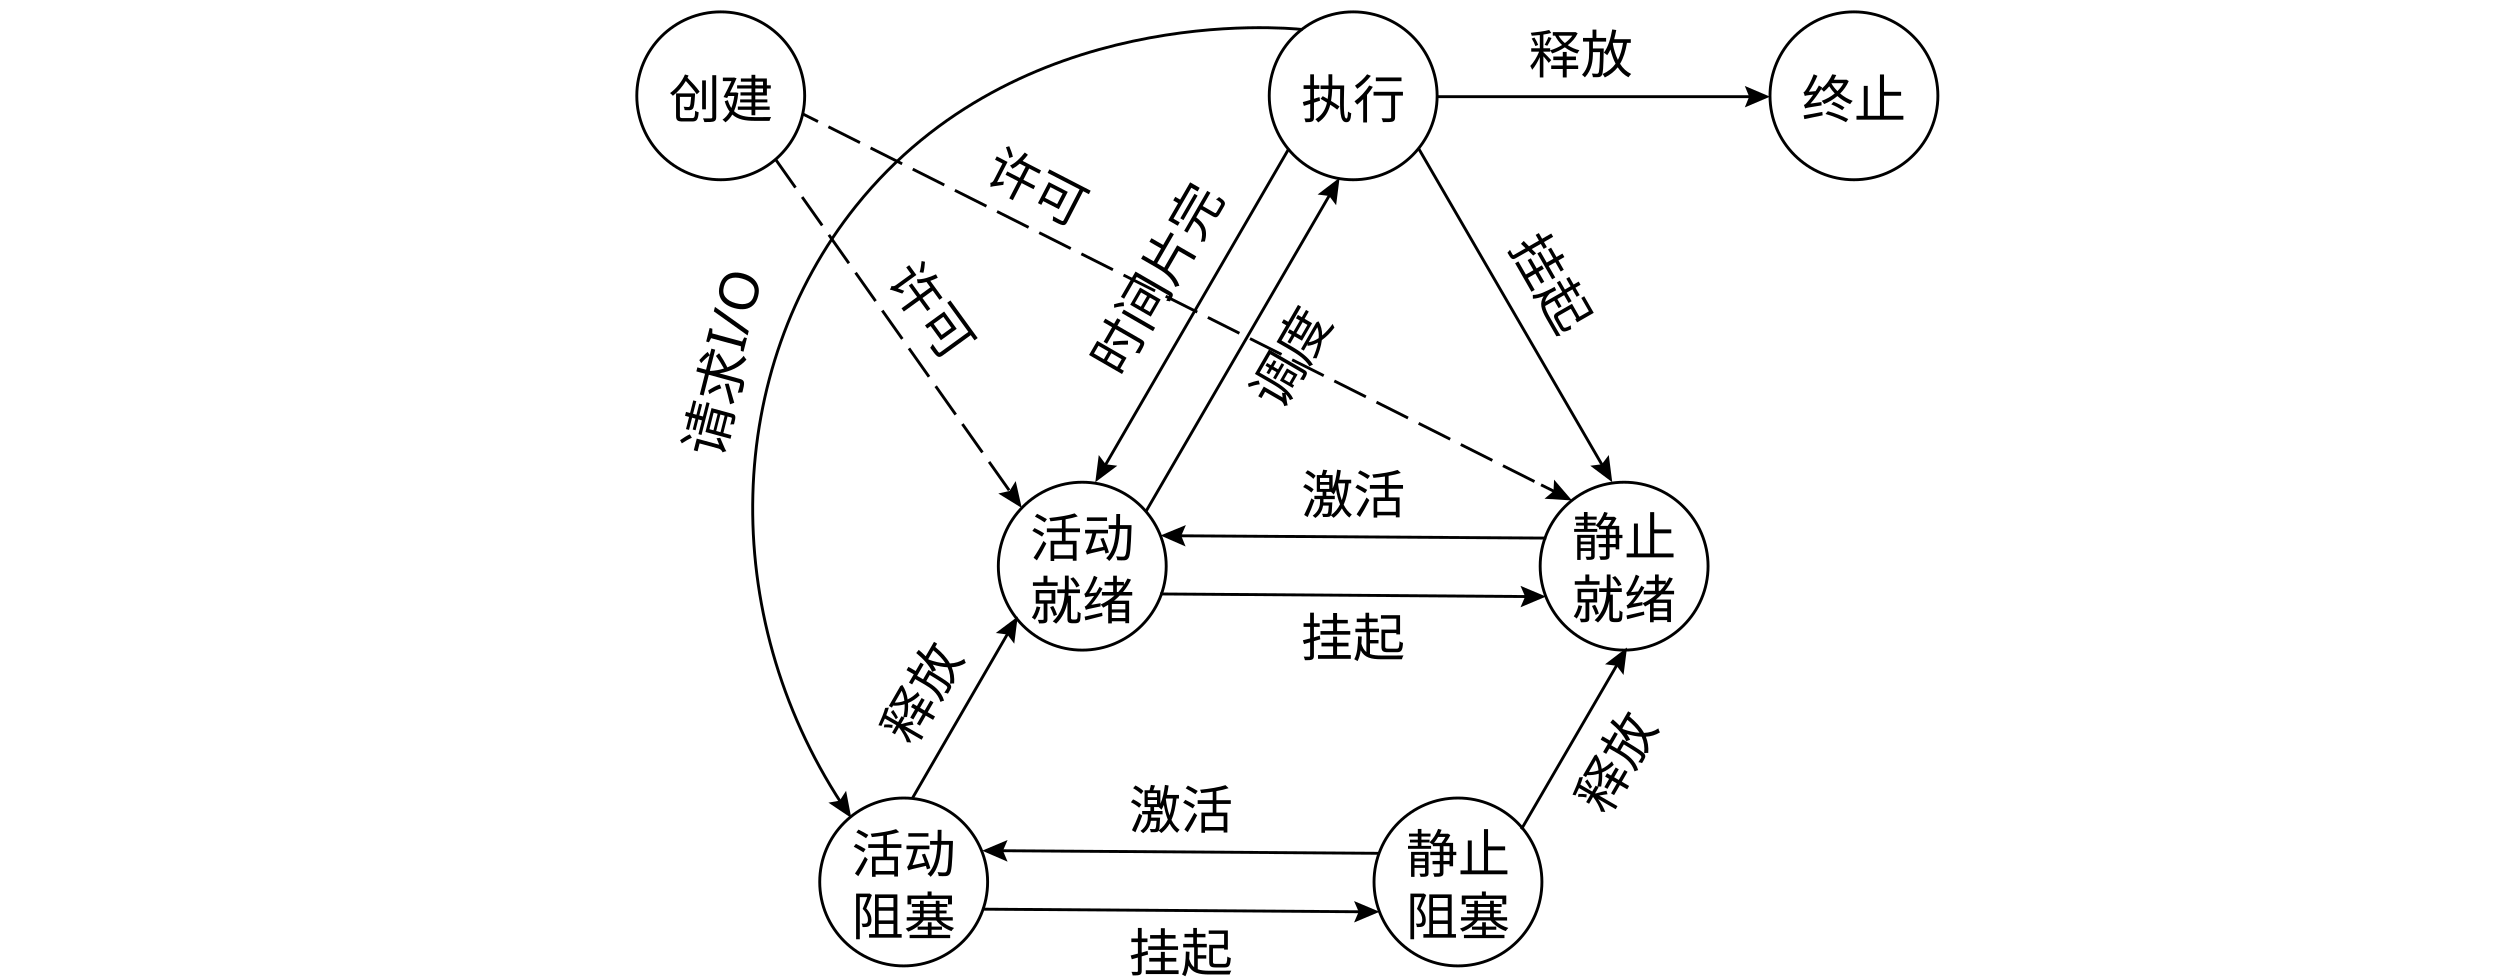
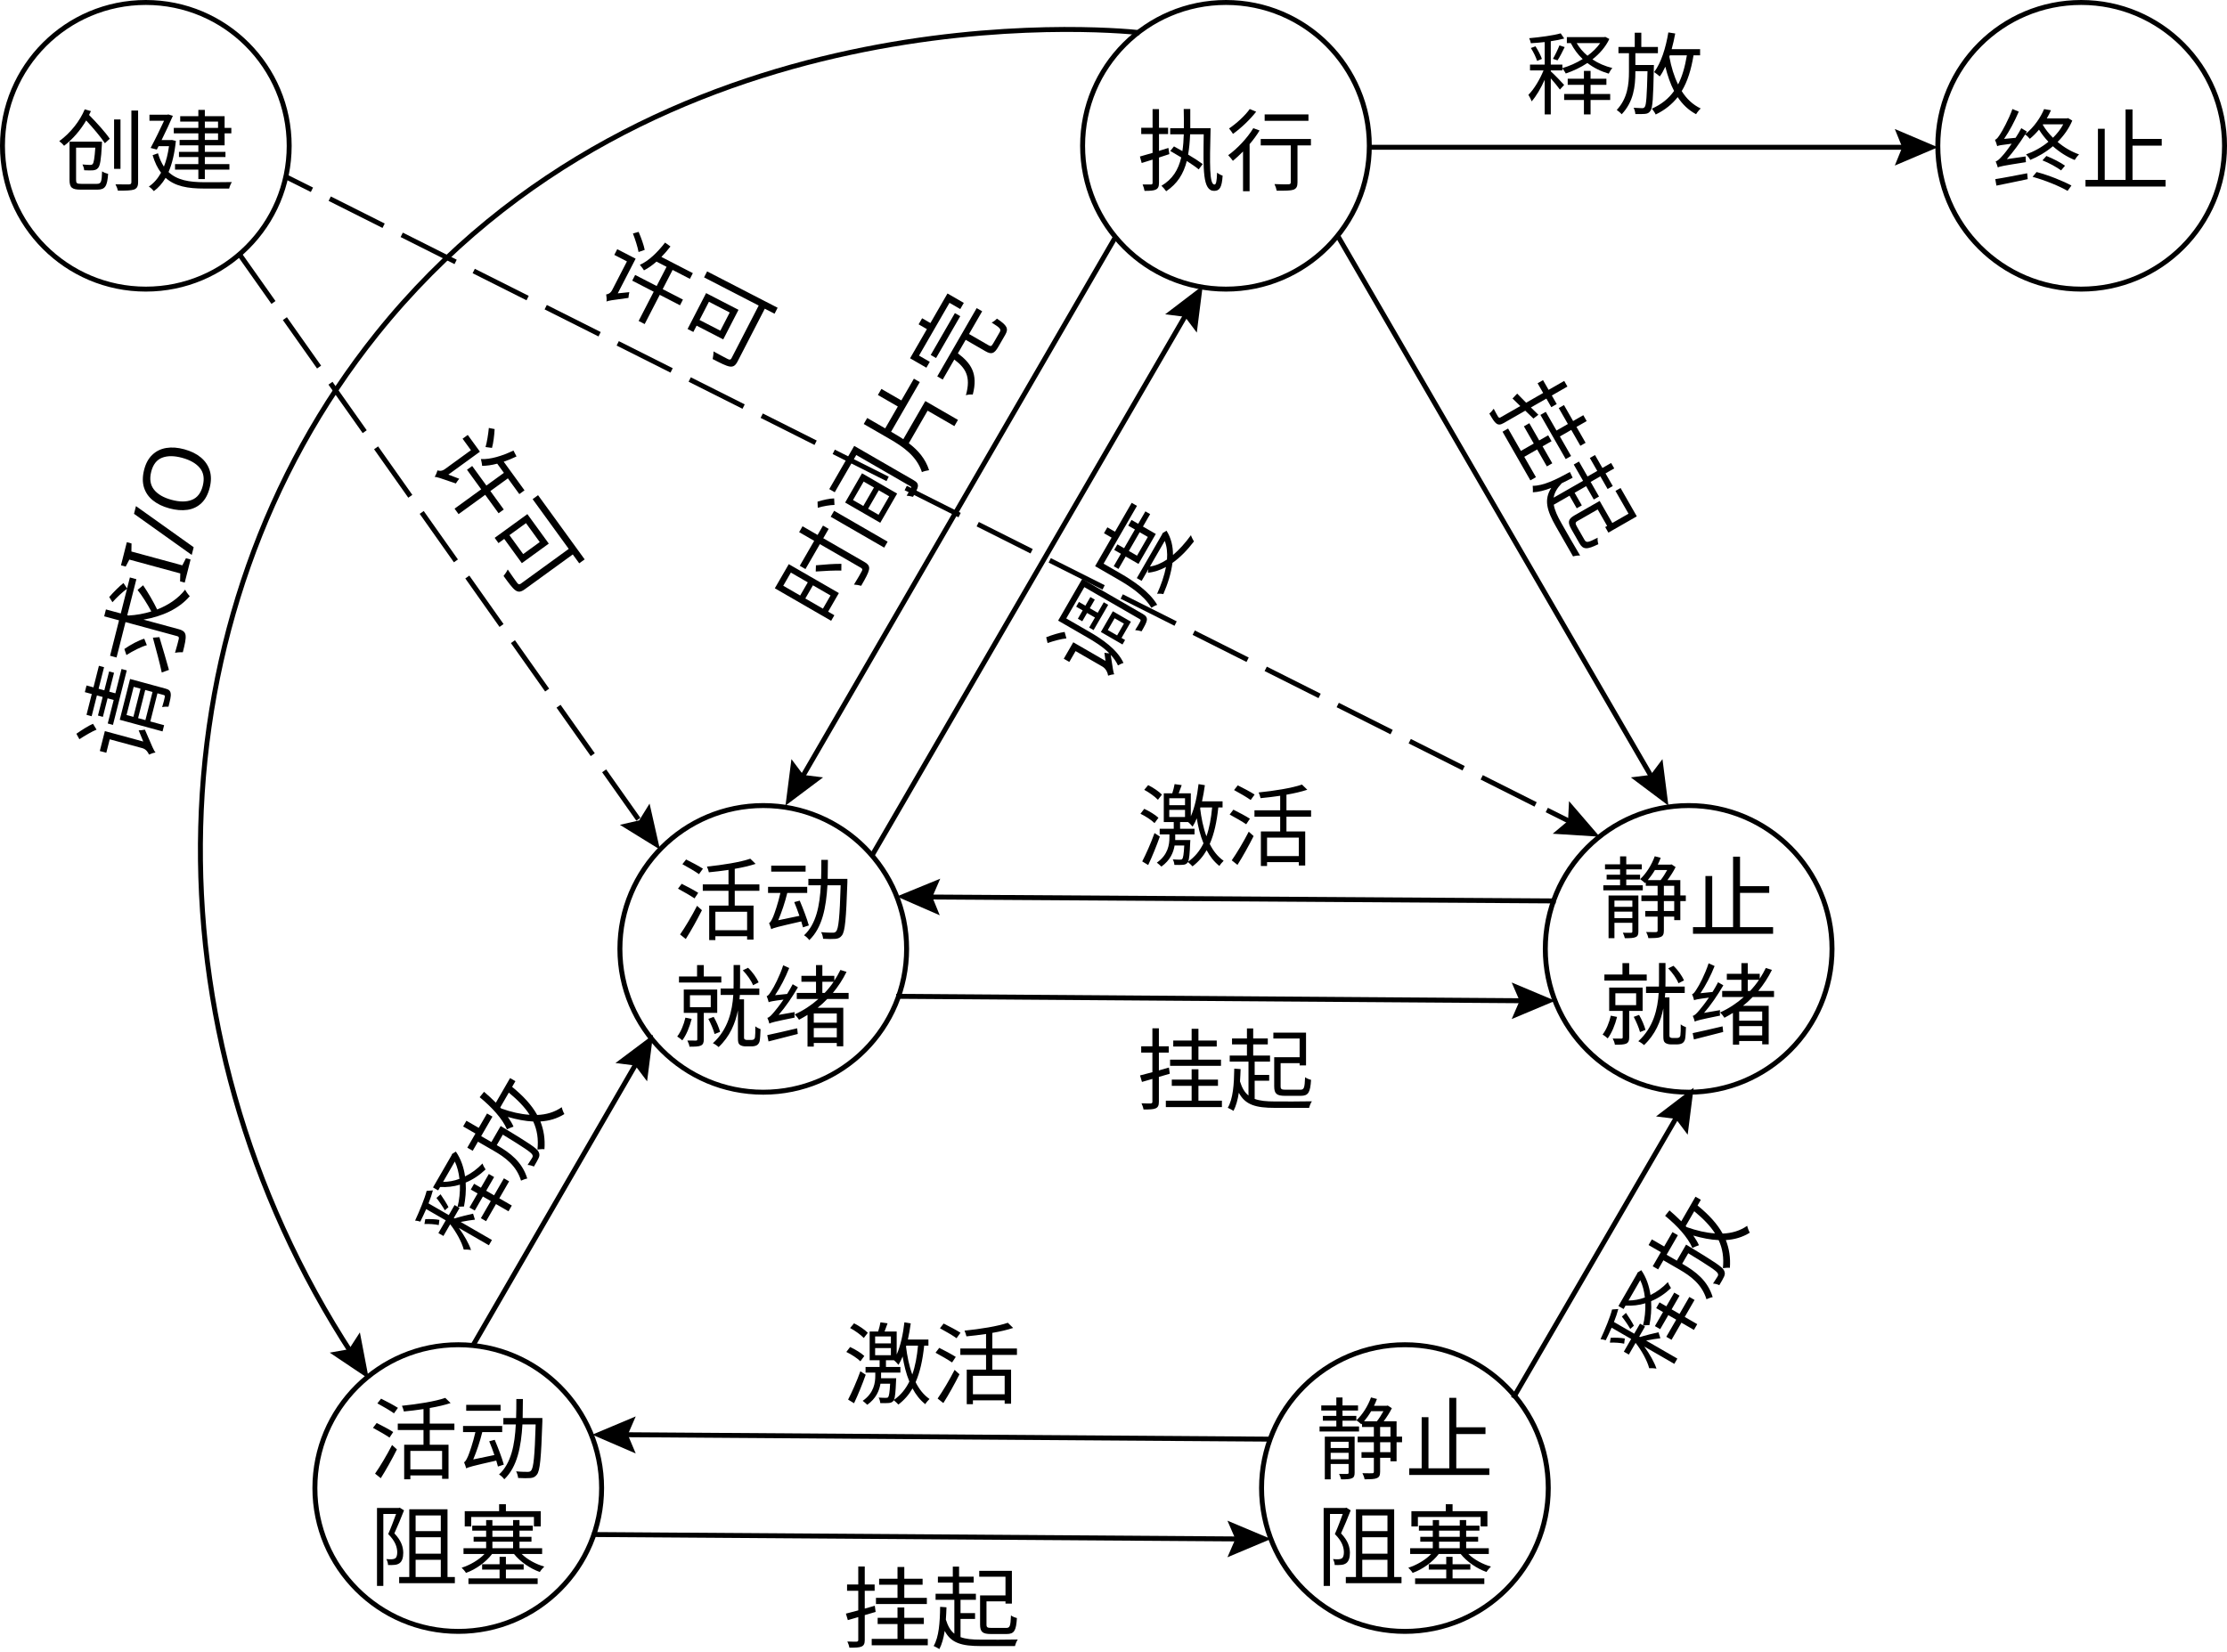
- <svg xmlns="http://www.w3.org/2000/svg" id="_layer_1" viewBox="0 0 863.7 337.8">
-   <g style="isolation: isolate;">
-     <g style="isolation: isolate;">
-       <g style="isolation: isolate;">
-         <text transform="translate(355.9 192.4)" style="font-family: NotoSerifSC-ExtraLight, 'Noto Serif SC'; font-size: 18px; font-weight: 200; isolation: isolate;">
-           <tspan x="0" y="0">活动</tspan>
-         </text>
-       </g>
-       <g style="isolation: isolate;">
-         <text transform="translate(355.9 214)" style="font-family: NotoSerifSC-ExtraLight, 'Noto Serif SC'; font-size: 18px; font-weight: 200; isolation: isolate;">
+ <svg xmlns="http://www.w3.org/2000/svg" id="_layer_1" viewBox="0 0 450.5 334.26">
+   <g style="isolation: isolate;">
+     <g style="isolation: isolate;">
+       <g style="isolation: isolate;">
+         <g style="isolation: isolate;">
+           <text transform="translate(136.4 188.8)" style="font-family: NotoSerifSC-Regular, 'Noto Serif SC'; font-size: 18px; isolation: isolate;">
+             <tspan x="0" y="0">活动</tspan>
+           </text>
+         </g>
+       </g>
+       <g style="isolation: isolate;">
+         <g style="isolation: isolate;">
+           <text transform="translate(136.4 210.4)" style="font-family: NotoSerifSC-Regular, 'Noto Serif SC'; font-size: 18px; isolation: isolate;">
+             <tspan x="0" y="0">就绪</tspan>
+           </text>
+         </g>
+       </g>
+     </g>
+   </g>
+   <circle cx="154.4" cy="192" r="29" style="fill: none; stroke: #000; stroke-miterlimit: 10;" />
+   <g style="isolation: isolate;">
+     <g style="isolation: isolate;">
+       <g style="isolation: isolate;">
+         <text transform="translate(323.6 188.4)" style="font-family: NotoSerifSC-Regular, 'Noto Serif SC'; font-size: 18px; isolation: isolate;">
+           <tspan x="0" y="0">静止</tspan>
+         </text>
+       </g>
+     </g>
+     <g style="isolation: isolate;">
+       <g style="isolation: isolate;">
+         <text transform="translate(323.6 210)" style="font-family: NotoSerifSC-Regular, 'Noto Serif SC'; font-size: 18px; isolation: isolate;">
          <tspan x="0" y="0">就绪</tspan>
        </text>
      </g>
    </g>
  </g>
-   <circle cx="373.9" cy="195.6" r="29" style="fill: none; stroke: #000; stroke-miterlimit: 10;" />
-   <g style="isolation: isolate;">
-     <g style="isolation: isolate;">
-       <text transform="translate(543.1 192)" style="font-family: NotoSerifSC-ExtraLight, 'Noto Serif SC'; font-size: 18px; font-weight: 200; isolation: isolate;">
-         <tspan x="0" y="0">静止</tspan>
+   <circle cx="341.6" cy="192" r="29" style="fill: none; stroke: #000; stroke-miterlimit: 10;" />
+   <g>
+     <g style="isolation: isolate;">
+       <g style="isolation: isolate;">
+         <g style="isolation: isolate;">
+           <g style="isolation: isolate;">
+             <g style="isolation: isolate;">
+               <text transform="translate(230 37.2)" style="font-family: NotoSerifSC-Regular, 'Noto Serif SC'; font-size: 18px; isolation: isolate;">
+                 <tspan x="0" y="0">执行</tspan>
+               </text>
+             </g>
+           </g>
+         </g>
+       </g>
+     </g>
+     <circle cx="248" cy="29.5" r="29" style="fill: none; stroke: #000; stroke-miterlimit: 10;" />
+   </g>
+   <g style="isolation: isolate;">
+     <g style="isolation: isolate;">
+       <g style="isolation: isolate;">
+         <text transform="translate(167.8 127.1003) rotate(-60)" style="font-family: NotoSerifSC-Regular, 'Noto Serif SC'; font-size: 18px; isolation: isolate;">
+           <tspan x="0" y="0">时间片完</tspan>
+         </text>
+       </g>
+     </g>
+   </g>
+   <g style="isolation: isolate;">
+     <g style="isolation: isolate;">
+       <g style="isolation: isolate;">
+         <text transform="translate(301.6993 81.7998) rotate(60.2)" style="font-family: NotoSerifSC-Regular, 'Noto Serif SC'; font-size: 18px; isolation: isolate;">
+           <tspan x="0" y="0">挂起</tspan>
+         </text>
+       </g>
+     </g>
+   </g>
+   <g style="isolation: isolate;">
+     <g style="isolation: isolate;">
+       <g style="isolation: isolate;">
+         <text transform="translate(229.9 223.2)" style="font-family: NotoSerifSC-Regular, 'Noto Serif SC'; font-size: 18px; isolation: isolate;">
+           <tspan x="0" y="0">挂起</tspan>
+         </text>
+       </g>
+     </g>
+   </g>
+   <g>
+     <line x1="176.4" y1="173.1" x2="240.3" y2="63" style="fill: none; stroke: #000; stroke-miterlimit: 10;" />
+     <polygon points="242.1 67.3 239.7 64.1 235.7 63.6 243.3 57.8 242.1 67.3" />
+   </g>
+   <g>
+     <line x1="161.9" y1="157.9" x2="225.8" y2="47.7" style="fill: none; stroke: #000; stroke-miterlimit: 10;" />
+     <polygon points="166.5 157.3 162.5 156.8 160.1 153.6 158.9 163 166.5 157.3" />
+   </g>
+   <g>
+     <line x1="334.5" y1="157.9" x2="270.6" y2="47.7" style="fill: none; stroke: #000; stroke-miterlimit: 10;" />
+     <polygon points="336.3 153.6 333.9 156.8 329.9 157.3 337.5 163 336.3 153.6" />
+   </g>
+   <g style="isolation: isolate;">
+     <g style="isolation: isolate;">
+       <g style="isolation: isolate;">
+         <text transform="translate(223 138.6999) rotate(-60)" style="font-family: NotoSerifSC-Regular, 'Noto Serif SC'; font-size: 18px; isolation: isolate;">
+           <tspan x="0" y="0">调度</tspan>
+         </text>
+       </g>
+     </g>
+   </g>
+   <g>
+     <line x1="181.3" y1="201.6" x2="308.6" y2="202.5" style="fill: none; stroke: #000; stroke-miterlimit: 10;" />
+     <polygon points="305.8 206.2 307.4 202.5 305.8 198.8 314.6 202.5 305.8 206.2" />
+   </g>
+   <g>
+     <line x1="187.3" y1="181.5" x2="314.7" y2="182.3" style="fill: none; stroke: #000; stroke-miterlimit: 10;" />
+     <polygon points="190.1 185.2 188.6 181.5 190.2 177.8 181.4 181.4 190.1 185.2" />
+   </g>
+   <g style="isolation: isolate;">
+     <g style="isolation: isolate;">
+       <g style="isolation: isolate;">
+         <text transform="translate(230 173.8)" style="font-family: NotoSerifSC-Regular, 'Noto Serif SC'; font-size: 18px; isolation: isolate;">
+           <tspan x="0" y="0">激活</tspan>
+         </text>
+       </g>
+     </g>
+   </g>
+   <g>
+     <g style="isolation: isolate;">
+       <g style="isolation: isolate;">
+         <g style="isolation: isolate;">
+           <text transform="translate(74.7 297.9)" style="font-family: NotoSerifSC-Regular, 'Noto Serif SC'; font-size: 18px; isolation: isolate;">
+             <tspan x="0" y="0">活动</tspan>
+           </text>
+         </g>
+       </g>
+       <g style="isolation: isolate;">
+         <g style="isolation: isolate;">
+           <text transform="translate(74.7 319.5)" style="font-family: NotoSerifSC-Regular, 'Noto Serif SC'; font-size: 18px; isolation: isolate;">
+             <tspan x="0" y="0">阻塞</tspan>
+           </text>
+         </g>
+       </g>
+     </g>
+     <circle cx="92.7" cy="301.1" r="29" style="fill: none; stroke: #000; stroke-miterlimit: 10;" />
+   </g>
+   <g>
+     <line x1="95.7" y1="272.2" x2="129.1" y2="214.5" style="fill: none; stroke: #000; stroke-miterlimit: 10;" />
+     <polygon points="130.9 218.8 128.5 215.6 124.5 215.1 132.1 209.4 130.9 218.8" />
+   </g>
+   <g style="isolation: isolate;">
+     <g style="isolation: isolate;">
+       <g style="isolation: isolate;">
+         <text transform="translate(95.7001 254.6003) rotate(-60)" style="font-family: NotoSerifSC-Regular, 'Noto Serif SC'; font-size: 18px; isolation: isolate;">
+           <tspan x="0" y="0">释放</tspan>
+         </text>
+       </g>
+     </g>
+   </g>
+   <g>
+     <g style="isolation: isolate;">
+       <g style="isolation: isolate;">
+         <g style="isolation: isolate;">
+           <text transform="translate(266.2 297.9)" style="font-family: NotoSerifSC-Regular, 'Noto Serif SC'; font-size: 18px; isolation: isolate;">
+             <tspan x="0" y="0">静止</tspan>
+           </text>
+         </g>
+       </g>
+       <g style="isolation: isolate;">
+         <g style="isolation: isolate;">
+           <text transform="translate(266.2 319.5)" style="font-family: NotoSerifSC-Regular, 'Noto Serif SC'; font-size: 18px; isolation: isolate;">
+             <tspan x="0" y="0">阻塞</tspan>
+           </text>
+         </g>
+       </g>
+     </g>
+     <circle cx="284.2" cy="301.1" r="29" style="fill: none; stroke: #000; stroke-miterlimit: 10;" />
+   </g>
+   <g>
+     <line x1="306.1" y1="282.9" x2="339.6" y2="225.3" style="fill: none; stroke: #000; stroke-miterlimit: 10;" />
+     <polygon points="341.4 229.6 339 226.4 335 225.9 342.6 220.1 341.4 229.6" />
+   </g>
+   <g style="isolation: isolate;">
+     <g style="isolation: isolate;">
+       <g style="isolation: isolate;">
+         <text transform="translate(335.5 278.6003) rotate(-60)" style="font-family: NotoSerifSC-Regular, 'Noto Serif SC'; font-size: 18px; isolation: isolate;">
+           <tspan x="0" y="0">释放</tspan>
+         </text>
+       </g>
+     </g>
+   </g>
+   <g style="isolation: isolate;">
+     <g style="isolation: isolate;">
+       <g style="isolation: isolate;">
+         <text transform="translate(170.4 332.1)" style="font-family: NotoSerifSC-Regular, 'Noto Serif SC'; font-size: 18px; isolation: isolate;">
+           <tspan x="0" y="0">挂起</tspan>
+         </text>
+       </g>
+     </g>
+   </g>
+   <g>
+     <line x1="119.8" y1="310.5" x2="251.1" y2="311.4" style="fill: none; stroke: #000; stroke-miterlimit: 10;" />
+     <polygon points="248.3 315.1 249.9 311.4 248.3 307.7 257.1 311.4 248.3 315.1" />
+   </g>
+   <g>
+     <line x1="125.8" y1="290.3" x2="256.6" y2="291.2" style="fill: none; stroke: #000; stroke-miterlimit: 10;" />
+     <polygon points="128.6 294.1 127 290.3 128.6 286.6 119.8 290.3 128.6 294.1" />
+   </g>
+   <g style="isolation: isolate;">
+     <g style="isolation: isolate;">
+       <g style="isolation: isolate;">
+         <text transform="translate(170.5 282.7)" style="font-family: NotoSerifSC-Regular, 'Noto Serif SC'; font-size: 18px; isolation: isolate;">
+           <tspan x="0" y="0">激活</tspan>
+         </text>
+       </g>
+     </g>
+   </g>
+   <g>
+     <path d="M230.5,6.6c-6.5-.7-98.3-8.9-154.3,61-45.3,56.6-48,140.5-4.9,206.5" style="fill: none; stroke: #000; stroke-miterlimit: 10;" />
+     <polygon points="66.7 273.7 70.6 273 72.8 269.6 74.6 279 66.7 273.7" />
+   </g>
+   <g style="isolation: isolate;">
+     <g style="isolation: isolate;">
+       <g style="isolation: isolate;">
+         <text transform="translate(29.5012 155.3005) rotate(-75.8) skewX(-1)" style="font-family: NotoSerifSC-Regular, 'Noto Serif SC'; font-size: 18.709px; isolation: isolate;">
+           <tspan x="0" y="0">请求I/O</tspan>
+         </text>
+       </g>
+     </g>
+   </g>
+   <g>
+     <line x1="276.9" y1="29.8" x2="386.1" y2="29.8" style="fill: none; stroke: #000; stroke-miterlimit: 10;" />
+     <polygon points="383.3 33.5 384.8 29.8 383.3 26.1 392 29.8 383.3 33.5" />
+   </g>
+   <g style="isolation: isolate;">
+     <g style="isolation: isolate;">
+       <g style="isolation: isolate;">
+         <text transform="translate(308.6 21.7)" style="font-family: NotoSerifSC-Regular, 'Noto Serif SC'; font-size: 18px; isolation: isolate;">
+           <tspan x="0" y="0">释放</tspan>
+         </text>
+       </g>
+     </g>
+   </g>
+   <g>
+     <g style="isolation: isolate;">
+       <g style="isolation: isolate;">
+         <g style="isolation: isolate;">
+           <g style="isolation: isolate;">
+             <g style="isolation: isolate;">
+               <text transform="translate(403 37.2)" style="font-family: NotoSerifSC-Regular, 'Noto Serif SC'; font-size: 18px; isolation: isolate;">
+                 <tspan x="0" y="0">终止</tspan>
+               </text>
+             </g>
+           </g>
+         </g>
+       </g>
+     </g>
+     <circle cx="421" cy="29.5" r="29" style="fill: none; stroke: #000; stroke-miterlimit: 10;" />
+   </g>
+   <g>
+     <g style="isolation: isolate;">
+       <g style="isolation: isolate;">
+         <g style="isolation: isolate;">
+           <g style="isolation: isolate;">
+             <g style="isolation: isolate;">
+               <text transform="translate(11.5 37.2)" style="font-family: NotoSerifSC-Regular, 'Noto Serif SC'; font-size: 18px; isolation: isolate;">
+                 <tspan x="0" y="0">创建</tspan>
+               </text>
+             </g>
+           </g>
+         </g>
+       </g>
+     </g>
+     <circle cx="29.5" cy="29.5" r="29" style="fill: none; stroke: #000; stroke-miterlimit: 10;" />
+   </g>
+   <g>
+     <line x1="57.7" y1="35.7" x2="63.1" y2="38.4" style="fill: none; stroke: #000; stroke-miterlimit: 10;" />
+     <line x1="66.7" y1="40.2" x2="311.1" y2="163" style="fill: none; stroke: #000; stroke-dasharray: 12.2 4.1; stroke-miterlimit: 10;" />
+     <line x1="312.9" y1="163.9" x2="318.3" y2="166.6" style="fill: none; stroke: #000; stroke-miterlimit: 10;" />
+     <polygon points="314.1 168.7 317.2 166.1 317.4 162.1 323.6 169.3 314.1 168.7" />
+   </g>
+   <g>
+     <line x1="48.4" y1="51.4" x2="130" y2="167" style="fill: none; stroke: #000; stroke-dasharray: 12 4; stroke-miterlimit: 10;" />
+     <polygon points="125.4 166.9 129.3 166 131.4 162.6 133.5 171.9 125.4 166.9" />
+   </g>
+   <g style="isolation: isolate;">
+     <g style="isolation: isolate;">
+       <text transform="translate(119.7997 58.5) rotate(27.2873)" style="font-family: NotoSerifSC-Regular, 'Noto Serif SC'; font-size: 18px; isolation: isolate;">
+         <tspan x="0" y="0">许可</tspan>
      </text>
    </g>
-     <g style="isolation: isolate;">
-       <text transform="translate(543.1 213.6)" style="font-family: NotoSerifSC-ExtraLight, 'Noto Serif SC'; font-size: 18px; font-weight: 200; isolation: isolate;">
-         <tspan x="0" y="0">就绪</tspan>
+   </g>
+   <g style="isolation: isolate;">
+     <g style="isolation: isolate;">
+       <text transform="translate(86.4696 92.9431) rotate(54.0219)" style="font-family: NotoSerifSC-Regular, 'Noto Serif SC'; font-size: 18px; isolation: isolate;">
+         <tspan x="0" y="0">许可</tspan>
      </text>
    </g>
  </g>
-   <circle cx="561.1" cy="195.6" r="29" style="fill: none; stroke: #000; stroke-miterlimit: 10;" />
-   <g>
-     <g style="isolation: isolate;">
-       <g style="isolation: isolate;">
-         <g style="isolation: isolate;">
-           <g style="isolation: isolate;">
-             <text transform="translate(449.5 40.8)" style="font-family: NotoSerifSC-ExtraLight, 'Noto Serif SC'; font-size: 18px; font-weight: 200; isolation: isolate;">
-               <tspan x="0" y="0">执行</tspan>
-             </text>
-           </g>
-         </g>
-       </g>
-     </g>
-     <circle cx="467.5" cy="33.1" r="29" style="fill: none; stroke: #000; stroke-miterlimit: 10;" />
-   </g>
-   <g style="isolation: isolate;">
-     <g style="isolation: isolate;">
-       <text transform="translate(387.2999 130.7003) rotate(-60)" style="font-family: NotoSerifSC-ExtraLight, 'Noto Serif SC'; font-size: 18px; font-weight: 200; isolation: isolate;">
-         <tspan x="0" y="0">时间片完</tspan>
-       </text>
-     </g>
-   </g>
-   <g style="isolation: isolate;">
-     <g style="isolation: isolate;">
-       <text transform="translate(521.1996 85.3999) rotate(60.2)" style="font-family: NotoSerifSC-ExtraLight, 'Noto Serif SC'; font-size: 18px; font-weight: 200; isolation: isolate;">
-         <tspan x="0" y="0">挂起</tspan>
-       </text>
-     </g>
-   </g>
-   <g style="isolation: isolate;">
-     <g style="isolation: isolate;">
-       <text transform="translate(449.4 226.8)" style="font-family: NotoSerifSC-ExtraLight, 'Noto Serif SC'; font-size: 18px; font-weight: 200; isolation: isolate;">
-         <tspan x="0" y="0">挂起</tspan>
-       </text>
-     </g>
-   </g>
-   <g>
-     <line x1="395.9" y1="176.7" x2="459.8" y2="66.6" style="fill: none; stroke: #000; stroke-miterlimit: 10;" />
-     <polygon points="461.6 70.9 459.2 67.7 455.2 67.2 462.8 61.4 461.6 70.9" />
-   </g>
-   <g>
-     <line x1="381.4" y1="161.5" x2="445.3" y2="51.3" style="fill: none; stroke: #000; stroke-miterlimit: 10;" />
-     <polygon points="386 160.9 382 160.4 379.6 157.2 378.4 166.6 386 160.9" />
-   </g>
-   <g>
-     <line x1="554" y1="161.5" x2="490.1" y2="51.3" style="fill: none; stroke: #000; stroke-miterlimit: 10;" />
-     <polygon points="555.8 157.2 553.4 160.4 549.4 160.9 557 166.6 555.8 157.2" />
-   </g>
-   <g style="isolation: isolate;">
-     <g style="isolation: isolate;">
-       <text transform="translate(442.4999 142.2999) rotate(-60)" style="font-family: NotoSerifSC-ExtraLight, 'Noto Serif SC'; font-size: 18px; font-weight: 200; isolation: isolate;">
-         <tspan x="0" y="0">调度</tspan>
-       </text>
-     </g>
-   </g>
-   <g>
-     <line x1="400.8" y1="205.2" x2="528.1" y2="206.1" style="fill: none; stroke: #000; stroke-miterlimit: 10;" />
-     <polygon points="525.3 209.8 526.9 206.1 525.3 202.4 534.1 206.1 525.3 209.8" />
-   </g>
-   <g>
-     <line x1="406.8" y1="185.1" x2="534.2" y2="185.9" style="fill: none; stroke: #000; stroke-miterlimit: 10;" />
-     <polygon points="409.6 188.8 408.1 185.1 409.7 181.4 400.9 185 409.6 188.8" />
-   </g>
-   <g style="isolation: isolate;">
-     <g style="isolation: isolate;">
-       <text transform="translate(449.5 177.4)" style="font-family: NotoSerifSC-ExtraLight, 'Noto Serif SC'; font-size: 18px; font-weight: 200; isolation: isolate;">
-         <tspan x="0" y="0">激活</tspan>
-       </text>
-     </g>
-   </g>
-   <g>
-     <g style="isolation: isolate;">
-       <g style="isolation: isolate;">
-         <text transform="translate(294.2 301.5)" style="font-family: NotoSerifSC-ExtraLight, 'Noto Serif SC'; font-size: 18px; font-weight: 200; isolation: isolate;">
-           <tspan x="0" y="0">活动</tspan>
-         </text>
-       </g>
-       <g style="isolation: isolate;">
-         <text transform="translate(294.2 323.1)" style="font-family: NotoSerifSC-ExtraLight, 'Noto Serif SC'; font-size: 18px; font-weight: 200; isolation: isolate;">
-           <tspan x="0" y="0">阻塞</tspan>
-         </text>
-       </g>
-     </g>
-     <circle cx="312.2" cy="304.7" r="29" style="fill: none; stroke: #000; stroke-miterlimit: 10;" />
-   </g>
-   <g>
-     <line x1="315.2" y1="275.8" x2="348.6" y2="218.1" style="fill: none; stroke: #000; stroke-miterlimit: 10;" />
-     <polygon points="350.4 222.4 348 219.2 344 218.7 351.6 213 350.4 222.4" />
-   </g>
-   <g style="isolation: isolate;">
-     <g style="isolation: isolate;">
-       <text transform="translate(315.2001 258.2003) rotate(-60)" style="font-family: NotoSerifSC-ExtraLight, 'Noto Serif SC'; font-size: 18px; font-weight: 200; isolation: isolate;">
-         <tspan x="0" y="0">释放</tspan>
-       </text>
-     </g>
-   </g>
-   <g>
-     <g style="isolation: isolate;">
-       <g style="isolation: isolate;">
-         <text transform="translate(485.7 301.5)" style="font-family: NotoSerifSC-ExtraLight, 'Noto Serif SC'; font-size: 18px; font-weight: 200; isolation: isolate;">
-           <tspan x="0" y="0">静止</tspan>
-         </text>
-       </g>
-       <g style="isolation: isolate;">
-         <text transform="translate(485.7 323.1)" style="font-family: NotoSerifSC-ExtraLight, 'Noto Serif SC'; font-size: 18px; font-weight: 200; isolation: isolate;">
-           <tspan x="0" y="0">阻塞</tspan>
-         </text>
-       </g>
-     </g>
-     <circle cx="503.7" cy="304.7" r="29" style="fill: none; stroke: #000; stroke-miterlimit: 10;" />
-   </g>
-   <g>
-     <line x1="525.6" y1="286.5" x2="559.1" y2="228.9" style="fill: none; stroke: #000; stroke-miterlimit: 10;" />
-     <polygon points="560.9 233.2 558.5 230 554.5 229.5 562.1 223.7 560.9 233.2" />
-   </g>
-   <g style="isolation: isolate;">
-     <g style="isolation: isolate;">
-       <text transform="translate(554.9999 282.2003) rotate(-60)" style="font-family: NotoSerifSC-ExtraLight, 'Noto Serif SC'; font-size: 18px; font-weight: 200; isolation: isolate;">
-         <tspan x="0" y="0">释放</tspan>
-       </text>
-     </g>
-   </g>
-   <g style="isolation: isolate;">
-     <g style="isolation: isolate;">
-       <text transform="translate(389.9 335.7)" style="font-family: NotoSerifSC-ExtraLight, 'Noto Serif SC'; font-size: 18px; font-weight: 200; isolation: isolate;">
-         <tspan x="0" y="0">挂起</tspan>
-       </text>
-     </g>
-   </g>
-   <g>
-     <line x1="339.3" y1="314.1" x2="470.6" y2="315" style="fill: none; stroke: #000; stroke-miterlimit: 10;" />
-     <polygon points="467.8 318.7 469.4 315 467.8 311.3 476.6 315 467.8 318.7" />
-   </g>
-   <g>
-     <line x1="345.3" y1="293.9" x2="476.1" y2="294.8" style="fill: none; stroke: #000; stroke-miterlimit: 10;" />
-     <polygon points="348.1 297.7 346.5 293.9 348.1 290.2 339.3 293.9 348.1 297.7" />
-   </g>
-   <g style="isolation: isolate;">
-     <g style="isolation: isolate;">
-       <text transform="translate(390 286.3)" style="font-family: NotoSerifSC-ExtraLight, 'Noto Serif SC'; font-size: 18px; font-weight: 200; isolation: isolate;">
-         <tspan x="0" y="0">激活</tspan>
-       </text>
-     </g>
-   </g>
-   <g>
-     <path d="M450,10.2c-6.5-.7-98.3-8.9-154.3,61-45.3,56.6-48,140.5-4.9,206.5" style="fill: none; stroke: #000; stroke-miterlimit: 10;" />
-     <polygon points="286.2 277.3 290.1 276.6 292.3 273.2 294.1 282.6 286.2 277.3" />
-   </g>
-   <g style="isolation: isolate;">
-     <g style="isolation: isolate;">
-       <text transform="translate(249.0001 158.8998) rotate(-75.8) skewX(-1)" style="font-family: NotoSerifSC-ExtraLight, 'Noto Serif SC'; font-size: 18.706px; font-weight: 200; isolation: isolate;">
-         <tspan x="0" y="0">请求I/O</tspan>
-       </text>
-     </g>
-   </g>
-   <g>
-     <line x1="496.4" y1="33.4" x2="605.6" y2="33.4" style="fill: none; stroke: #000; stroke-miterlimit: 10;" />
-     <polygon points="602.8 37.1 604.3 33.4 602.8 29.7 611.5 33.4 602.8 37.1" />
-   </g>
-   <g style="isolation: isolate;">
-     <g style="isolation: isolate;">
-       <text transform="translate(528.1 25.3)" style="font-family: NotoSerifSC-ExtraLight, 'Noto Serif SC'; font-size: 18px; font-weight: 200; isolation: isolate;">
-         <tspan x="0" y="0">释放</tspan>
-       </text>
-     </g>
-   </g>
-   <g>
-     <g style="isolation: isolate;">
-       <g style="isolation: isolate;">
-         <g style="isolation: isolate;">
-           <g style="isolation: isolate;">
-             <text transform="translate(622.5 40.8)" style="font-family: NotoSerifSC-ExtraLight, 'Noto Serif SC'; font-size: 18px; font-weight: 200; isolation: isolate;">
-               <tspan x="0" y="0">终止</tspan>
-             </text>
-           </g>
-         </g>
-       </g>
-     </g>
-     <circle cx="640.5" cy="33.1" r="29" style="fill: none; stroke: #000; stroke-miterlimit: 10;" />
-   </g>
-   <g>
-     <g style="isolation: isolate;">
-       <g style="isolation: isolate;">
-         <g style="isolation: isolate;">
-           <g style="isolation: isolate;">
-             <text transform="translate(231 40.8)" style="font-family: NotoSerifSC-ExtraLight, 'Noto Serif SC'; font-size: 18px; font-weight: 200; isolation: isolate;">
-               <tspan x="0" y="0">创建</tspan>
-             </text>
-           </g>
-         </g>
-       </g>
-     </g>
-     <circle cx="249" cy="33.1" r="29" style="fill: none; stroke: #000; stroke-miterlimit: 10;" />
-   </g>
-   <g>
-     <line x1="277.2" y1="39.3" x2="282.6" y2="42" style="fill: none; stroke: #000; stroke-miterlimit: 10;" />
-     <line x1="286.2" y1="43.8" x2="530.6" y2="166.6" style="fill: none; stroke: #000; stroke-dasharray: 12.2 4.1; stroke-miterlimit: 10;" />
-     <line x1="532.4" y1="167.5" x2="537.8" y2="170.2" style="fill: none; stroke: #000; stroke-miterlimit: 10;" />
-     <polygon points="533.6 172.3 536.7 169.7 536.9 165.7 543.1 172.9 533.6 172.3" />
-   </g>
-   <g>
-     <line x1="267.9" y1="55" x2="349.5" y2="170.6" style="fill: none; stroke: #000; stroke-dasharray: 12 4; stroke-miterlimit: 10;" />
-     <polygon points="344.9 170.5 348.8 169.6 350.9 166.2 353 175.5 344.9 170.5" />
-   </g>
-   <g style="isolation: isolate;">
-     <text transform="translate(339.2997 62.1001) rotate(27.2873)" style="font-family: NotoSerifSC-ExtraLight, 'Noto Serif SC'; font-size: 18px; font-weight: 200; isolation: isolate;">
-       <tspan x="0" y="0">许可</tspan>
-     </text>
-   </g>
-   <g style="isolation: isolate;">
-     <text transform="translate(305.9701 96.5431) rotate(54.0219)" style="font-family: NotoSerifSC-ExtraLight, 'Noto Serif SC'; font-size: 18px; font-weight: 200; isolation: isolate;">
-       <tspan x="0" y="0">许可</tspan>
-     </text>
-   </g>
</svg>
